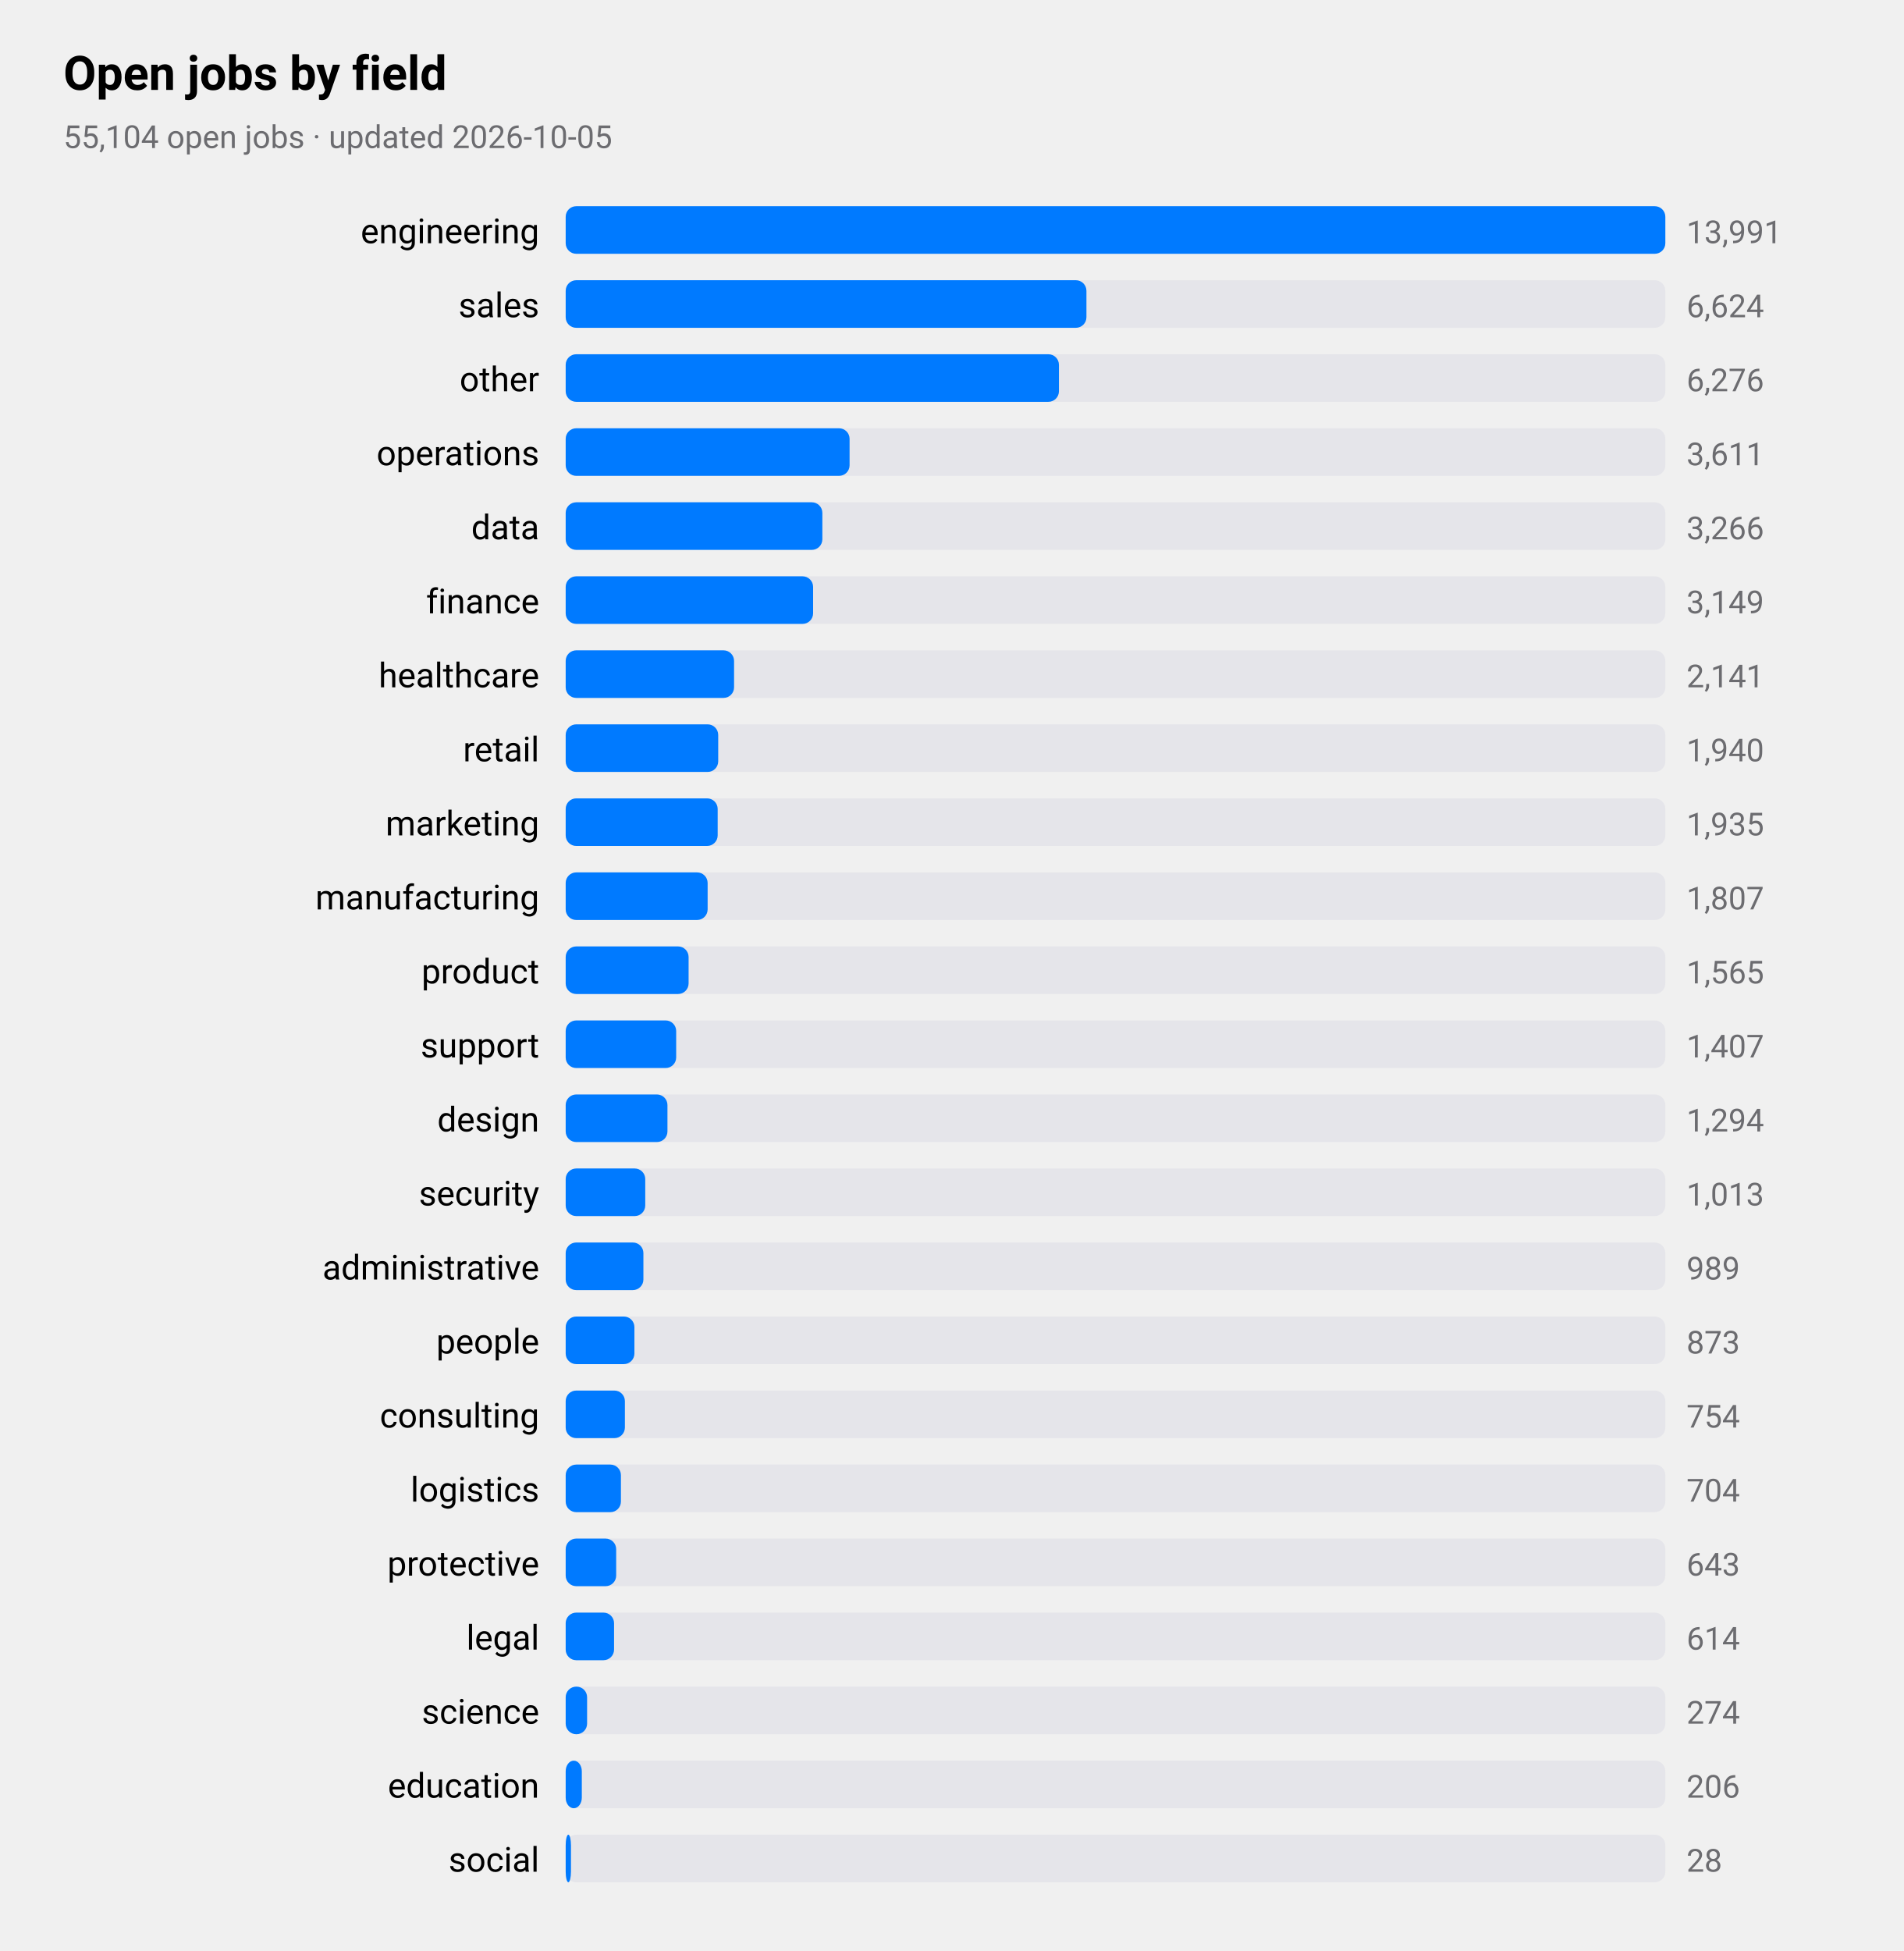
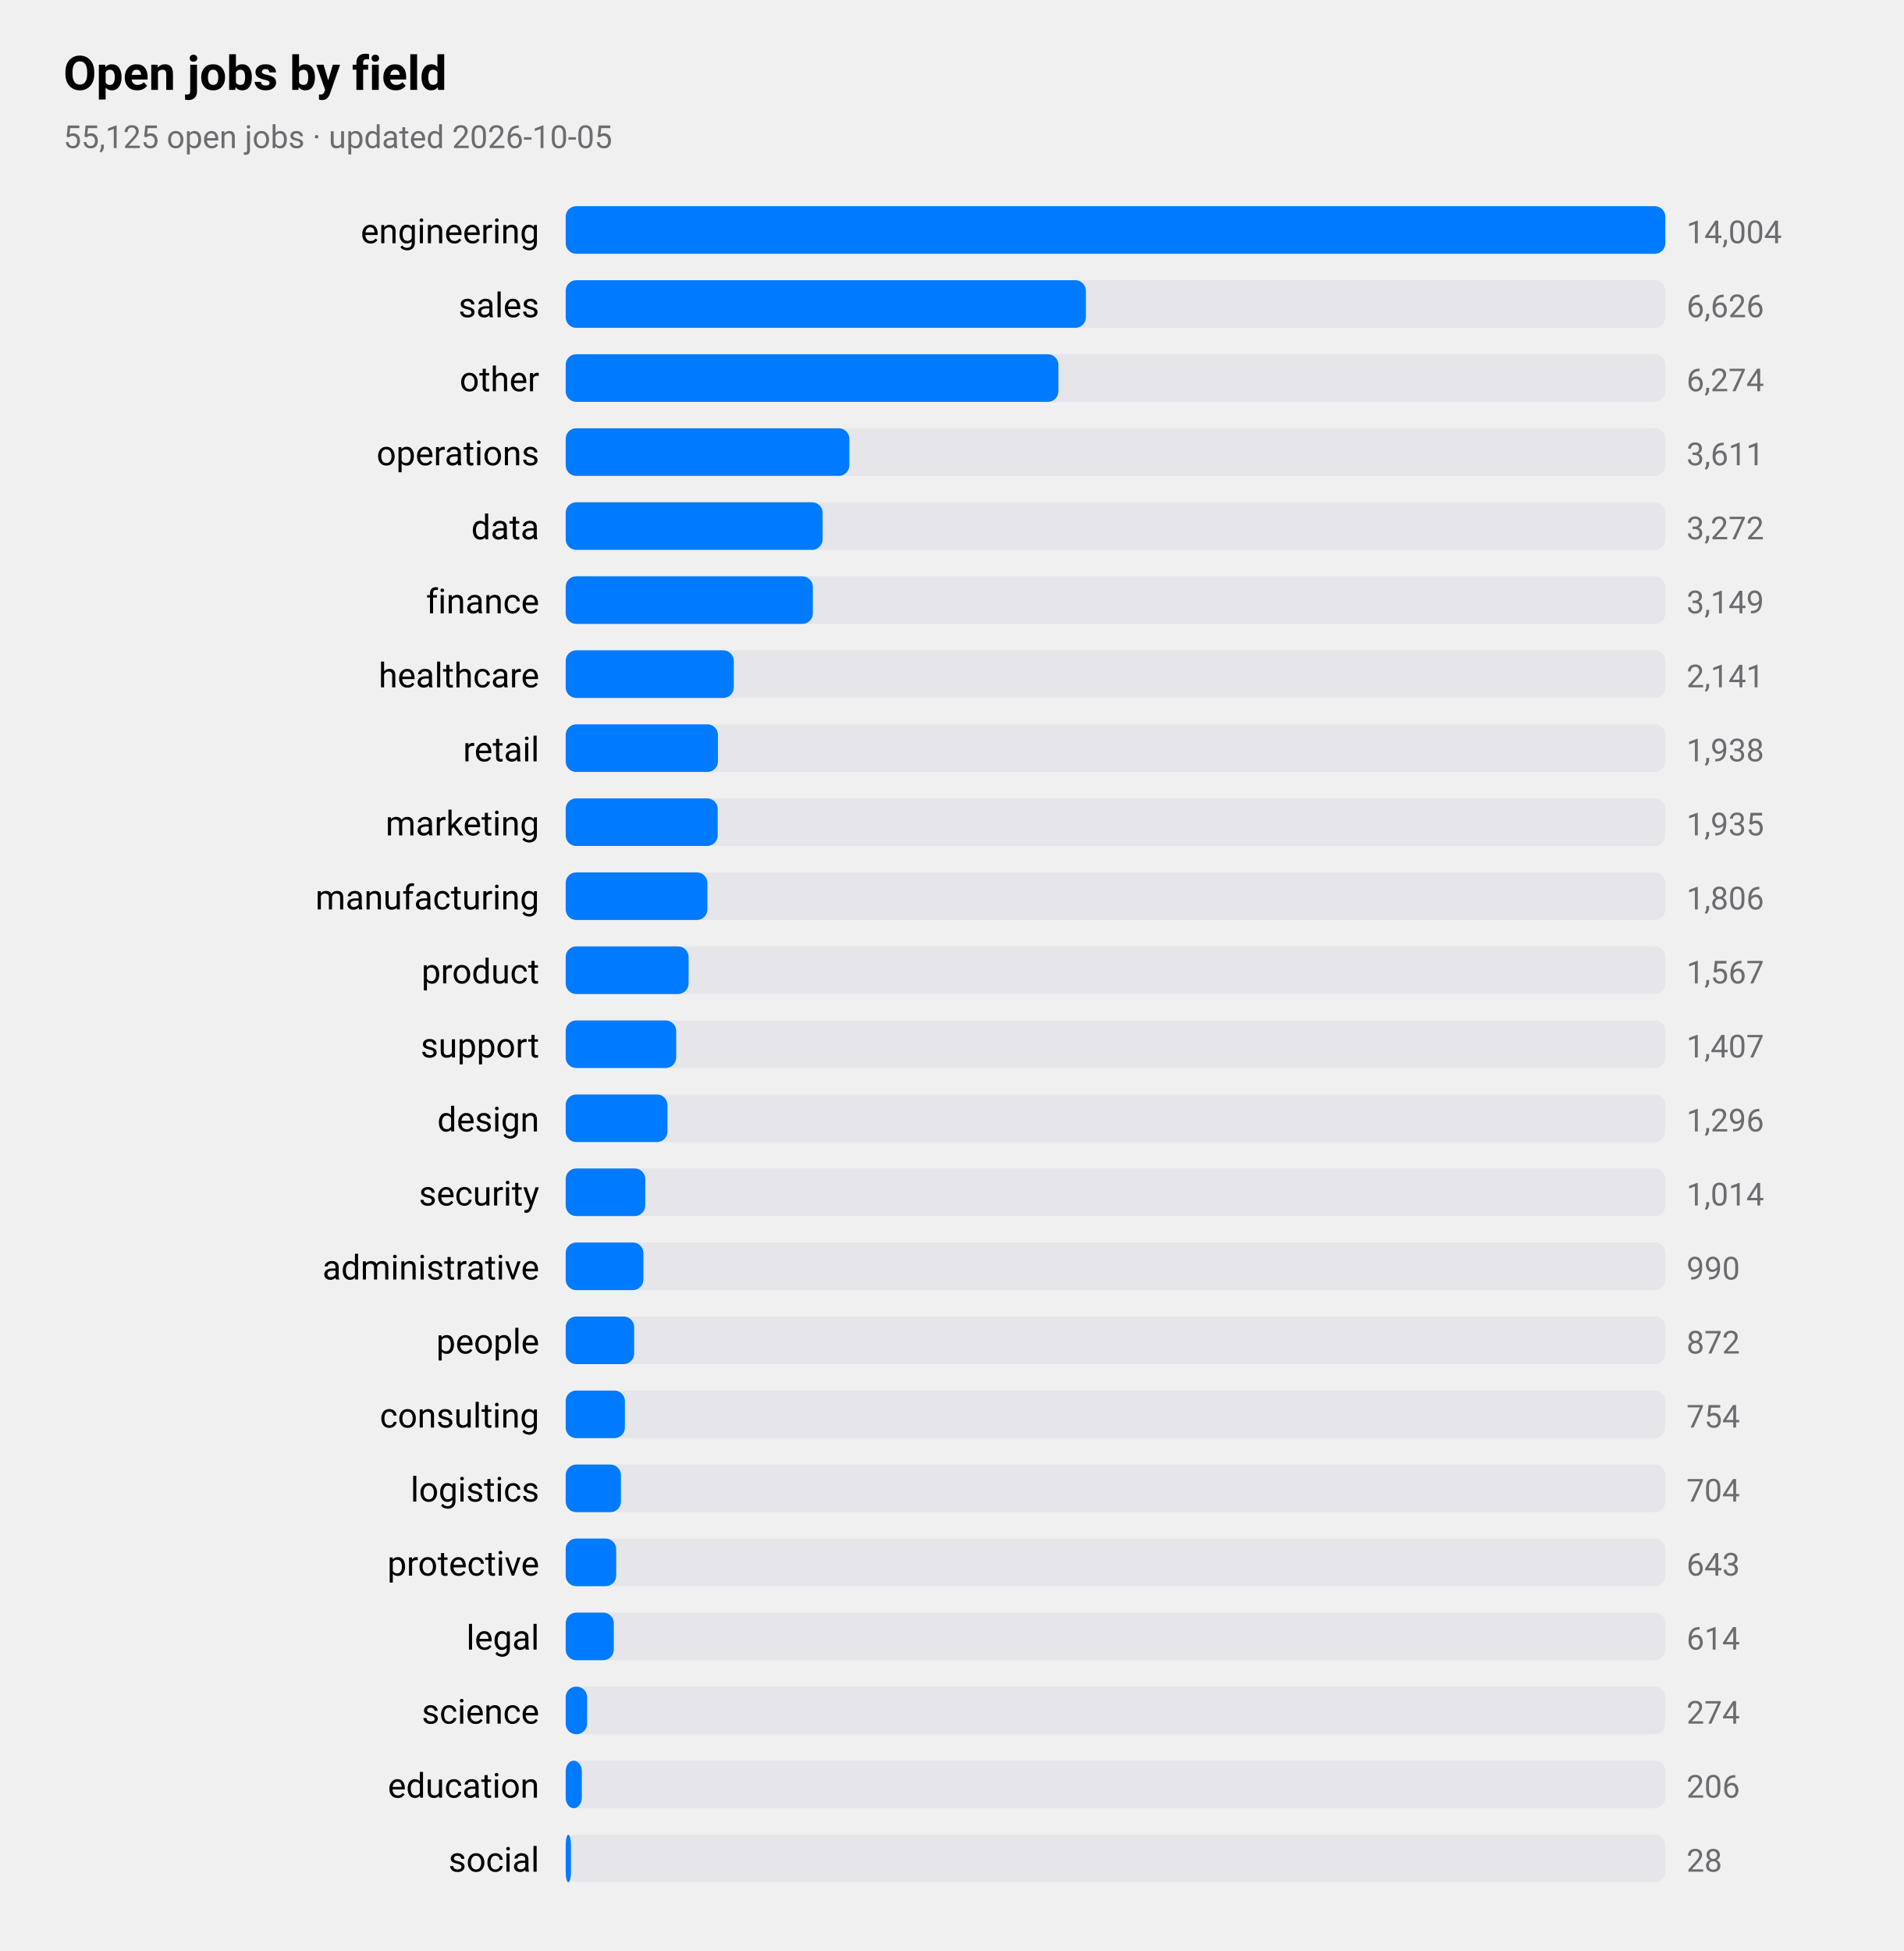
<svg xmlns="http://www.w3.org/2000/svg" viewBox="0 0 720 738" width="720" height="738" role="img" aria-label="Open jobs by field">
  <style>
text{font-family:-apple-system,BlinkMacSystemFont,"SF Pro Text","Helvetica Neue","Segoe UI",Roboto,sans-serif;fill:#000}
.sub,.val,.axis{fill:#6c6c70}.bar{fill:#007aff}.track{fill:#e5e5ea}.grid{stroke:#d1d1d6}
.l1{fill:none;stroke:#007aff;stroke-width:2.5}.d1{fill:#007aff}.l2{fill:none;stroke:#ff9500;stroke-width:2.5}.d2{fill:#ff9500}
.l3{fill:none;stroke:#34c759;stroke-width:2.5}.d3{fill:#34c759}.l4{fill:none;stroke:#af52de;stroke-width:2.5}.d4{fill:#af52de}
.l5{fill:none;stroke:#ff3b30;stroke-width:2.5}.d5{fill:#ff3b30}.l6{fill:none;stroke:#00b8d4;stroke-width:2.5}.d6{fill:#00b8d4}
@media(prefers-color-scheme:dark){text{fill:#fff}.sub,.val,.axis{fill:#98989d}.bar{fill:#0a84ff}.track{fill:#2c2c2e}.grid{stroke:#38383a}
.l1{stroke:#0a84ff}.d1{fill:#0a84ff}.l2{stroke:#ff9f0a}.d2{fill:#ff9f0a}
.l3{stroke:#30d158}.d3{fill:#30d158}.l4{stroke:#bf5af2}.d4{fill:#bf5af2}.l5{stroke:#ff453a}.d5{fill:#ff453a}.l6{stroke:#40cbe0}.d6{fill:#40cbe0}}
</style>
  <text x="24" y="34" font-size="18" font-weight="600">Open jobs by field</text>
-   <text class="sub" x="24" y="56" font-size="12">55,104 open jobs · updated 2026-10-05</text>
+   <text class="sub" x="24" y="56" font-size="12">55,125 open jobs · updated 2026-10-05</text>
  <text x="204" y="92" font-size="13" text-anchor="end">engineering</text>
  <rect class="track" x="214" y="78" width="416" height="18" rx="4" />
  <rect class="bar" x="214" y="78" width="416.0" height="18" rx="4" />
-   <text class="val" x="638" y="92" font-size="12">13,991</text>
+   <text class="val" x="638" y="92" font-size="12">14,004</text>
  <text x="204" y="120" font-size="13" text-anchor="end">sales</text>
  <rect class="track" x="214" y="106" width="416" height="18" rx="4" />
-   <rect class="bar" x="214" y="106" width="197.0" height="18" rx="4" />
-   <text class="val" x="638" y="120" font-size="12">6,624</text>
+   <rect class="bar" x="214" y="106" width="196.8" height="18" rx="4" />
+   <text class="val" x="638" y="120" font-size="12">6,626</text>
  <text x="204" y="148" font-size="13" text-anchor="end">other</text>
  <rect class="track" x="214" y="134" width="416" height="18" rx="4" />
-   <rect class="bar" x="214" y="134" width="186.6" height="18" rx="4" />
-   <text class="val" x="638" y="148" font-size="12">6,276</text>
+   <rect class="bar" x="214" y="134" width="186.4" height="18" rx="4" />
+   <text class="val" x="638" y="148" font-size="12">6,274</text>
  <text x="204" y="176" font-size="13" text-anchor="end">operations</text>
  <rect class="track" x="214" y="162" width="416" height="18" rx="4" />
-   <rect class="bar" x="214" y="162" width="107.4" height="18" rx="4" />
+   <rect class="bar" x="214" y="162" width="107.3" height="18" rx="4" />
  <text class="val" x="638" y="176" font-size="12">3,611</text>
  <text x="204" y="204" font-size="13" text-anchor="end">data</text>
  <rect class="track" x="214" y="190" width="416" height="18" rx="4" />
-   <rect class="bar" x="214" y="190" width="97.1" height="18" rx="4" />
-   <text class="val" x="638" y="204" font-size="12">3,266</text>
+   <rect class="bar" x="214" y="190" width="97.2" height="18" rx="4" />
+   <text class="val" x="638" y="204" font-size="12">3,272</text>
  <text x="204" y="232" font-size="13" text-anchor="end">finance</text>
  <rect class="track" x="214" y="218" width="416" height="18" rx="4" />
-   <rect class="bar" x="214" y="218" width="93.6" height="18" rx="4" />
+   <rect class="bar" x="214" y="218" width="93.5" height="18" rx="4" />
  <text class="val" x="638" y="232" font-size="12">3,149</text>
  <text x="204" y="260" font-size="13" text-anchor="end">healthcare</text>
  <rect class="track" x="214" y="246" width="416" height="18" rx="4" />
-   <rect class="bar" x="214" y="246" width="63.7" height="18" rx="4" />
+   <rect class="bar" x="214" y="246" width="63.6" height="18" rx="4" />
  <text class="val" x="638" y="260" font-size="12">2,141</text>
  <text x="204" y="288" font-size="13" text-anchor="end">retail</text>
  <rect class="track" x="214" y="274" width="416" height="18" rx="4" />
-   <rect class="bar" x="214" y="274" width="57.7" height="18" rx="4" />
-   <text class="val" x="638" y="288" font-size="12">1,940</text>
+   <rect class="bar" x="214" y="274" width="57.6" height="18" rx="4" />
+   <text class="val" x="638" y="288" font-size="12">1,938</text>
  <text x="204" y="316" font-size="13" text-anchor="end">marketing</text>
  <rect class="track" x="214" y="302" width="416" height="18" rx="4" />
  <rect class="bar" x="214" y="302" width="57.5" height="18" rx="4" />
  <text class="val" x="638" y="316" font-size="12">1,935</text>
  <text x="204" y="344" font-size="13" text-anchor="end">manufacturing</text>
  <rect class="track" x="214" y="330" width="416" height="18" rx="4" />
-   <rect class="bar" x="214" y="330" width="53.7" height="18" rx="4" />
-   <text class="val" x="638" y="344" font-size="12">1,807</text>
+   <rect class="bar" x="214" y="330" width="53.6" height="18" rx="4" />
+   <text class="val" x="638" y="344" font-size="12">1,806</text>
  <text x="204" y="372" font-size="13" text-anchor="end">product</text>
  <rect class="track" x="214" y="358" width="416" height="18" rx="4" />
  <rect class="bar" x="214" y="358" width="46.5" height="18" rx="4" />
-   <text class="val" x="638" y="372" font-size="12">1,565</text>
+   <text class="val" x="638" y="372" font-size="12">1,567</text>
  <text x="204" y="400" font-size="13" text-anchor="end">support</text>
  <rect class="track" x="214" y="386" width="416" height="18" rx="4" />
  <rect class="bar" x="214" y="386" width="41.8" height="18" rx="4" />
  <text class="val" x="638" y="400" font-size="12">1,407</text>
  <text x="204" y="428" font-size="13" text-anchor="end">design</text>
  <rect class="track" x="214" y="414" width="416" height="18" rx="4" />
  <rect class="bar" x="214" y="414" width="38.5" height="18" rx="4" />
-   <text class="val" x="638" y="428" font-size="12">1,294</text>
+   <text class="val" x="638" y="428" font-size="12">1,296</text>
  <text x="204" y="456" font-size="13" text-anchor="end">security</text>
  <rect class="track" x="214" y="442" width="416" height="18" rx="4" />
  <rect class="bar" x="214" y="442" width="30.1" height="18" rx="4" />
-   <text class="val" x="638" y="456" font-size="12">1,013</text>
+   <text class="val" x="638" y="456" font-size="12">1,014</text>
  <text x="204" y="484" font-size="13" text-anchor="end">administrative</text>
  <rect class="track" x="214" y="470" width="416" height="18" rx="4" />
  <rect class="bar" x="214" y="470" width="29.4" height="18" rx="4" />
-   <text class="val" x="638" y="484" font-size="12">989</text>
+   <text class="val" x="638" y="484" font-size="12">990</text>
  <text x="204" y="512" font-size="13" text-anchor="end">people</text>
  <rect class="track" x="214" y="498" width="416" height="18" rx="4" />
-   <rect class="bar" x="214" y="498" width="26.0" height="18" rx="4" />
-   <text class="val" x="638" y="512" font-size="12">873</text>
+   <rect class="bar" x="214" y="498" width="25.9" height="18" rx="4" />
+   <text class="val" x="638" y="512" font-size="12">872</text>
  <text x="204" y="540" font-size="13" text-anchor="end">consulting</text>
  <rect class="track" x="214" y="526" width="416" height="18" rx="4" />
  <rect class="bar" x="214" y="526" width="22.4" height="18" rx="4" />
  <text class="val" x="638" y="540" font-size="12">754</text>
  <text x="204" y="568" font-size="13" text-anchor="end">logistics</text>
  <rect class="track" x="214" y="554" width="416" height="18" rx="4" />
  <rect class="bar" x="214" y="554" width="20.9" height="18" rx="4" />
  <text class="val" x="638" y="568" font-size="12">704</text>
  <text x="204" y="596" font-size="13" text-anchor="end">protective</text>
  <rect class="track" x="214" y="582" width="416" height="18" rx="4" />
  <rect class="bar" x="214" y="582" width="19.1" height="18" rx="4" />
  <text class="val" x="638" y="596" font-size="12">643</text>
  <text x="204" y="624" font-size="13" text-anchor="end">legal</text>
  <rect class="track" x="214" y="610" width="416" height="18" rx="4" />
-   <rect class="bar" x="214" y="610" width="18.3" height="18" rx="4" />
+   <rect class="bar" x="214" y="610" width="18.2" height="18" rx="4" />
  <text class="val" x="638" y="624" font-size="12">614</text>
  <text x="204" y="652" font-size="13" text-anchor="end">science</text>
  <rect class="track" x="214" y="638" width="416" height="18" rx="4" />
  <rect class="bar" x="214" y="638" width="8.1" height="18" rx="4" />
  <text class="val" x="638" y="652" font-size="12">274</text>
  <text x="204" y="680" font-size="13" text-anchor="end">education</text>
  <rect class="track" x="214" y="666" width="416" height="18" rx="4" />
  <rect class="bar" x="214" y="666" width="6.1" height="18" rx="4" />
  <text class="val" x="638" y="680" font-size="12">206</text>
  <text x="204" y="708" font-size="13" text-anchor="end">social</text>
  <rect class="track" x="214" y="694" width="416" height="18" rx="4" />
  <rect class="bar" x="214" y="694" width="2.0" height="18" rx="4" />
  <text class="val" x="638" y="708" font-size="12">28</text>
</svg>
